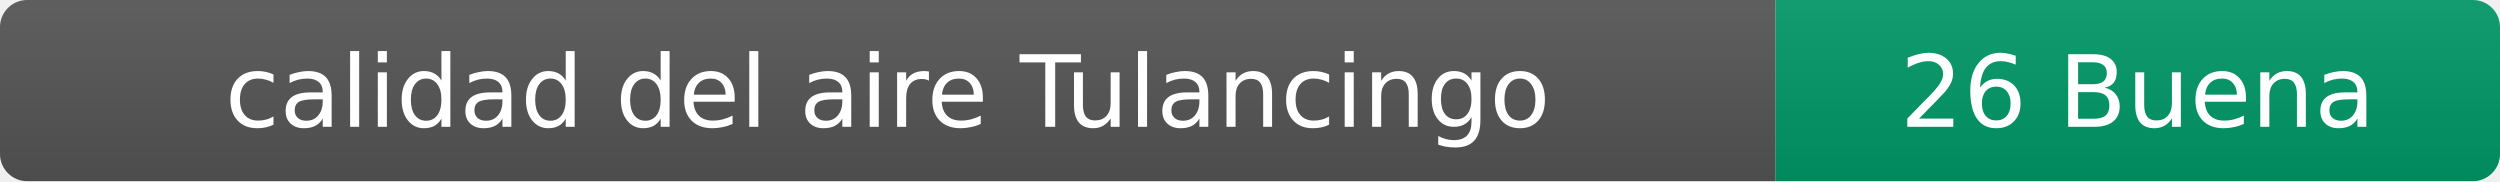
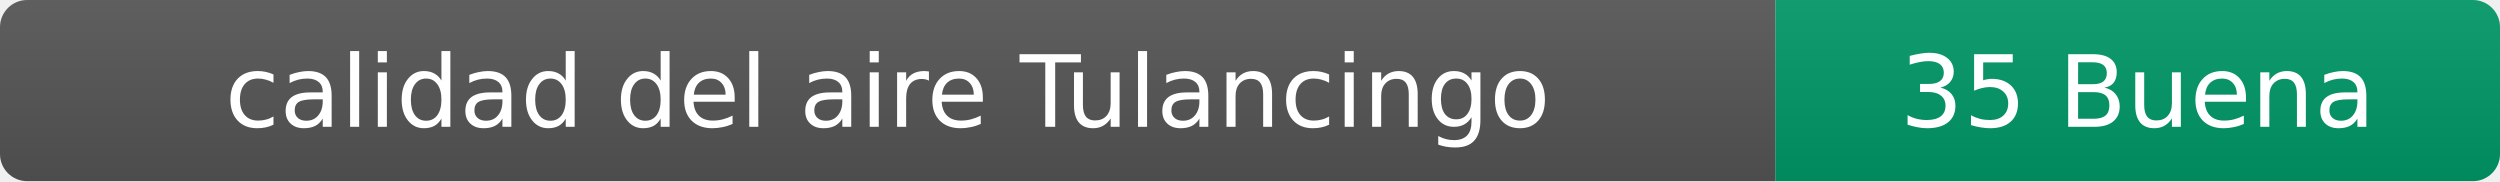
- <svg xmlns="http://www.w3.org/2000/svg" width="276" height="20" role="img" aria-label="calidad del aire: 26 Buena">
+ <svg xmlns="http://www.w3.org/2000/svg" width="276" height="20" role="img" aria-label="calidad del aire: 35 Buena">
  <linearGradient id="s" x2="0" y2="100%">
    <stop offset="0" stop-color="#bbb" stop-opacity=".1" />
    <stop offset="1" stop-opacity=".1" />
  </linearGradient>
  <clipPath id="r">
    <rect width="276" height="20" rx="3" fill="#fff" />
  </clipPath>
  <g clip-path="url(#r)">
    <rect width="196" height="20" fill="#555" />
    <rect x="196" width="80" height="20" fill="#009966" />
    <rect width="276" height="20" fill="url(#s)" />
  </g>
  <g fill="#fff" text-anchor="middle" font-family="Verdana,Geneva,DejaVu Sans,sans-serif" font-size="11">
    <text x="98" y="14">calidad del aire Tulancingo</text>
-     <text x="236" y="14">26 Buena</text>
+     <text x="236" y="14">35 Buena</text>
  </g>
</svg>
